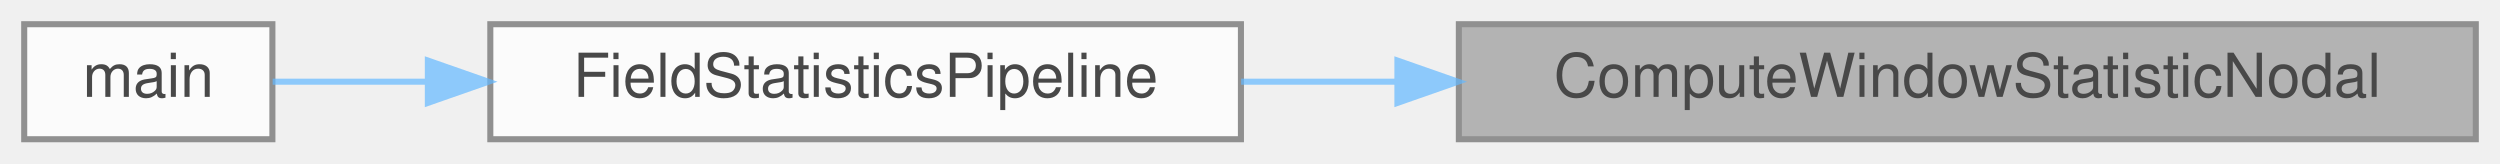
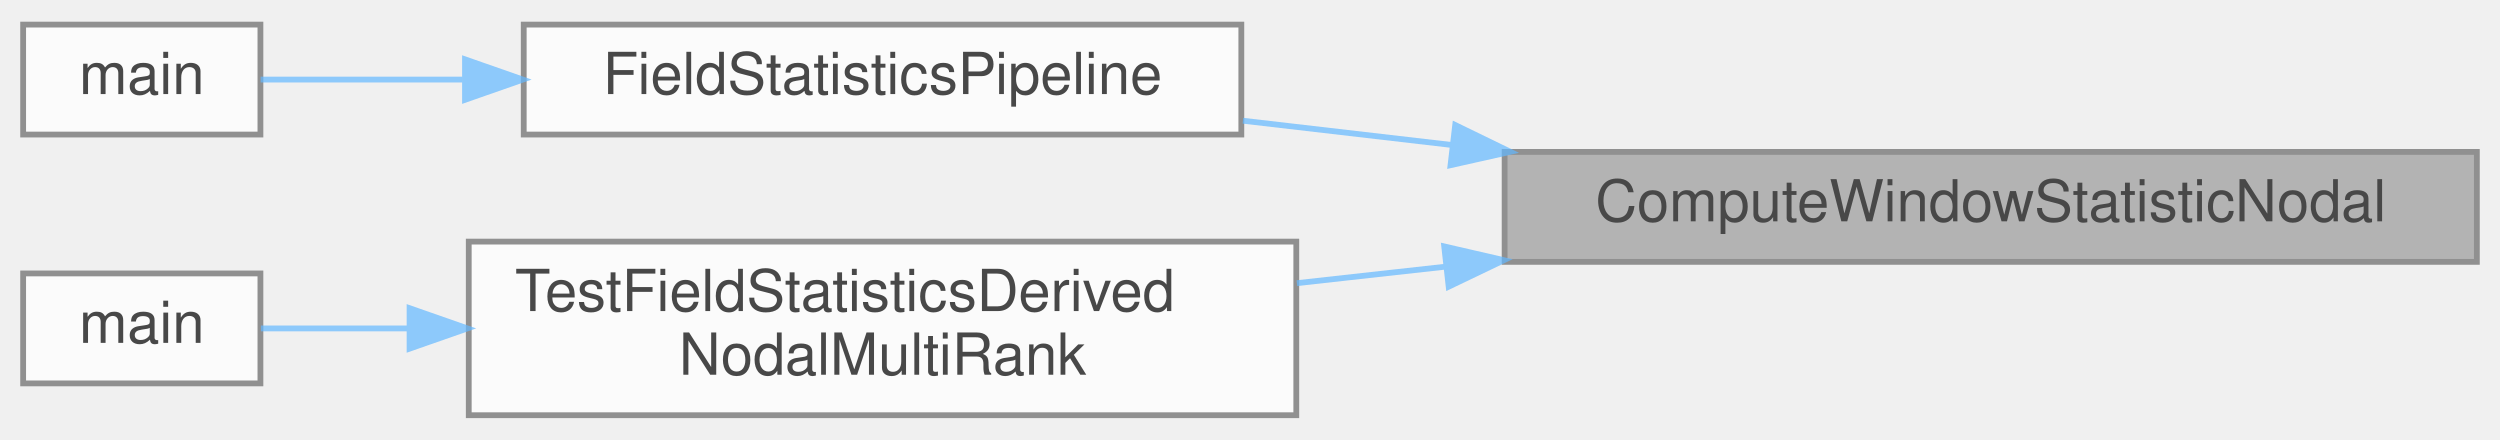
- <svg xmlns="http://www.w3.org/2000/svg" xmlns:xlink="http://www.w3.org/1999/xlink" width="413pt" height="27pt" viewBox="0.00 0.00 413.00 27.00">
+ <svg xmlns="http://www.w3.org/2000/svg" xmlns:xlink="http://www.w3.org/1999/xlink" width="432pt" height="76pt" viewBox="0.00 0.00 432.00 75.50">
  <svg id="main" version="1.1" xml:space="preserve">
    <style type="text/css">
.node, .edge {opacity: 0.7;}
.node.selected, .edge.selected {opacity: 1;}
.edge:hover path { stroke: red; }
.edge:hover polygon { stroke: red; fill: red; }
</style>
    <svg id="graph" class="graph">
-       <g id="graph0" class="graph" transform="scale(1 1) rotate(0) translate(4 23)">
+       <g id="graph0" class="graph" transform="scale(1 1) rotate(0) translate(4 71.5)">
        <g id="Node000001" class="node">
          <g id="a_Node000001">
            <a xlink:title="Derives one accumulated statistic and converts it to nodal values.">
-               <polygon fill="#999999" stroke="#666666" points="405,-19 237,-19 237,0 405,0 405,-19" />
-               <text text-anchor="middle" x="321" y="-7" font-family="Helvetica,sans-Serif" font-size="10.00">ComputeWindowStatisticNodal</text>
+               <polygon fill="#999999" stroke="#666666" points="424,-45.5 256,-45.5 256,-26.5 424,-26.5 424,-45.5" />
+               <text text-anchor="middle" x="340" y="-33.5" font-family="Helvetica,sans-Serif" font-size="10.00">ComputeWindowStatisticNodal</text>
            </a>
          </g>
        </g>
        <g id="Node000002" class="node">
          <g id="a_Node000002">
            <a xlink:href="postprocessor_8c.html#aac80a415d58365fb1d3f5d8702a4d970" target="_top" xlink:title="Derives and writes field statistics for the windows a recipe requests.">
-               <polygon fill="white" stroke="#666666" points="201,-19 77,-19 77,0 201,0 201,-19" />
-               <text text-anchor="middle" x="139" y="-7" font-family="Helvetica,sans-Serif" font-size="10.00">FieldStatisticsPipeline</text>
+               <polygon fill="white" stroke="#666666" points="210.5,-67.5 86.5,-67.5 86.5,-48.5 210.5,-48.5 210.5,-67.5" />
+               <text text-anchor="middle" x="148.5" y="-55.5" font-family="Helvetica,sans-Serif" font-size="10.00">FieldStatisticsPipeline</text>
            </a>
          </g>
        </g>
        <g id="edge1_Node000001_Node000002" class="edge">
          <g id="a_edge1_Node000001_Node000002">
            <a xlink:title=" ">
-               <path fill="none" stroke="#63b8ff" d="M226.65,-9.5C217.96,-9.5 209.31,-9.5 201.03,-9.5" />
-               <polygon fill="#63b8ff" stroke="#63b8ff" points="226.85,-13 236.85,-9.5 226.85,-6 226.85,-13" />
+               <path fill="none" stroke="#63b8ff" d="M246.76,-46.71C234.55,-48.13 222.29,-49.55 210.78,-50.89" />
+               <polygon fill="#63b8ff" stroke="#63b8ff" points="247.46,-50.15 256.98,-45.52 246.65,-43.2 247.46,-50.15" />
+             </a>
+           </g>
+         </g>
+         <g id="Node000004" class="node">
+           <g id="a_Node000004">
+             <a xlink:href="test__post__compute__mpi_8c.html#a06ceebd964cf39ad5235bae41563883b" target="_top" xlink:title="Exercises accumulator-to-derived-nodal field statistics across ownership boundaries.">
+               <polygon fill="white" stroke="#666666" points="220,-30 77,-30 77,0 220,0 220,-30" />
+               <text text-anchor="start" x="85" y="-18" font-family="Helvetica,sans-Serif" font-size="10.00">TestFieldStatisticsDerived</text>
+               <text text-anchor="middle" x="148.5" y="-7" font-family="Helvetica,sans-Serif" font-size="10.00">NodalMultiRank</text>
+             </a>
+           </g>
+         </g>
+         <g id="edge3_Node000001_Node000004" class="edge">
+           <g id="a_edge3_Node000001_Node000004">
+             <a xlink:title=" ">
+               <path fill="none" stroke="#63b8ff" d="M245.77,-25.67C237.14,-24.71 228.49,-23.75 220.1,-22.82" />
+               <polygon fill="#63b8ff" stroke="#63b8ff" points="245.56,-29.17 255.88,-26.79 246.33,-22.21 245.56,-29.17" />
            </a>
          </g>
        </g>
        <g id="Node000003" class="node">
          <g id="a_Node000003">
            <a xlink:href="postprocessor_8c.html#a3c04138a5bfe5d72780bb7e82a18e627" target="_top" xlink:title="Entry point for the postprocessor executable.">
-               <polygon fill="white" stroke="#666666" points="41,-19 0,-19 0,0 41,0 41,-19" />
-               <text text-anchor="middle" x="20.5" y="-7" font-family="Helvetica,sans-Serif" font-size="10.00">main</text>
+               <polygon fill="white" stroke="#666666" points="41,-67.5 0,-67.5 0,-48.5 41,-48.5 41,-67.5" />
+               <text text-anchor="middle" x="20.5" y="-55.5" font-family="Helvetica,sans-Serif" font-size="10.00">main</text>
            </a>
          </g>
        </g>
        <g id="edge2_Node000002_Node000003" class="edge">
          <g id="a_edge2_Node000002_Node000003">
            <a xlink:title=" ">
-               <path fill="none" stroke="#63b8ff" d="M66.46,-9.5C57.17,-9.5 48.36,-9.5 41.04,-9.5" />
-               <polygon fill="#63b8ff" stroke="#63b8ff" points="66.68,-13 76.68,-9.5 66.68,-6 66.68,-13" />
+               <path fill="none" stroke="#63b8ff" d="M75.97,-58C63.11,-58 50.73,-58 41.03,-58" />
+               <polygon fill="#63b8ff" stroke="#63b8ff" points="76.35,-61.5 86.35,-58 76.35,-54.5 76.35,-61.5" />
+             </a>
+           </g>
+         </g>
+         <g id="Node000005" class="node">
+           <g id="a_Node000005">
+             <a xlink:href="test__post__compute__mpi_8c.html#a3c04138a5bfe5d72780bb7e82a18e627" target="_top" xlink:title="Runs the serial/MPI post-processing compute regression suite.">
+               <polygon fill="white" stroke="#666666" points="41,-24.5 0,-24.5 0,-5.5 41,-5.5 41,-24.5" />
+               <text text-anchor="middle" x="20.5" y="-12.5" font-family="Helvetica,sans-Serif" font-size="10.00">main</text>
+             </a>
+           </g>
+         </g>
+         <g id="edge4_Node000004_Node000005" class="edge">
+           <g id="a_edge4_Node000004_Node000005">
+             <a xlink:title=" ">
+               <path fill="none" stroke="#63b8ff" d="M66.74,-15C57.29,-15 48.42,-15 41.08,-15" />
+               <polygon fill="#63b8ff" stroke="#63b8ff" points="66.77,-18.5 76.77,-15 66.77,-11.5 66.77,-18.5" />
            </a>
          </g>
        </g>
      </g>
    </svg>
  </svg>
  <style type="text/css">

[data-mouse-over-selected='false'] { opacity: 0.7; }
[data-mouse-over-selected='true']  { opacity: 1.0; }

</style>
</svg>
